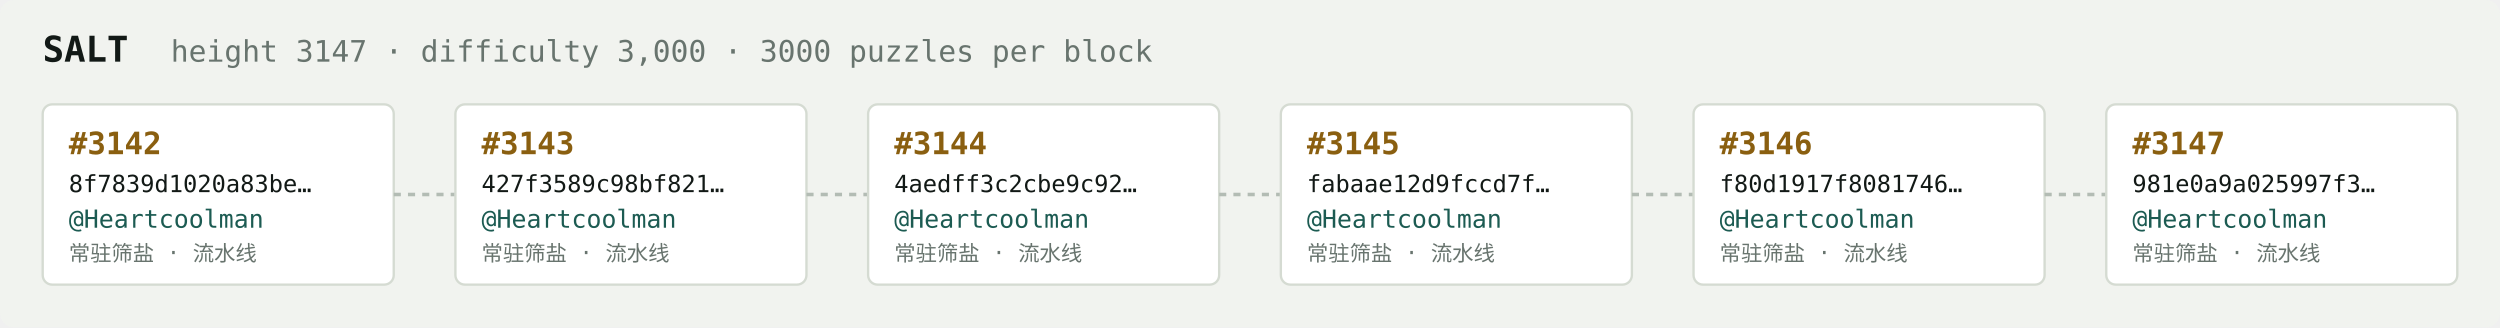
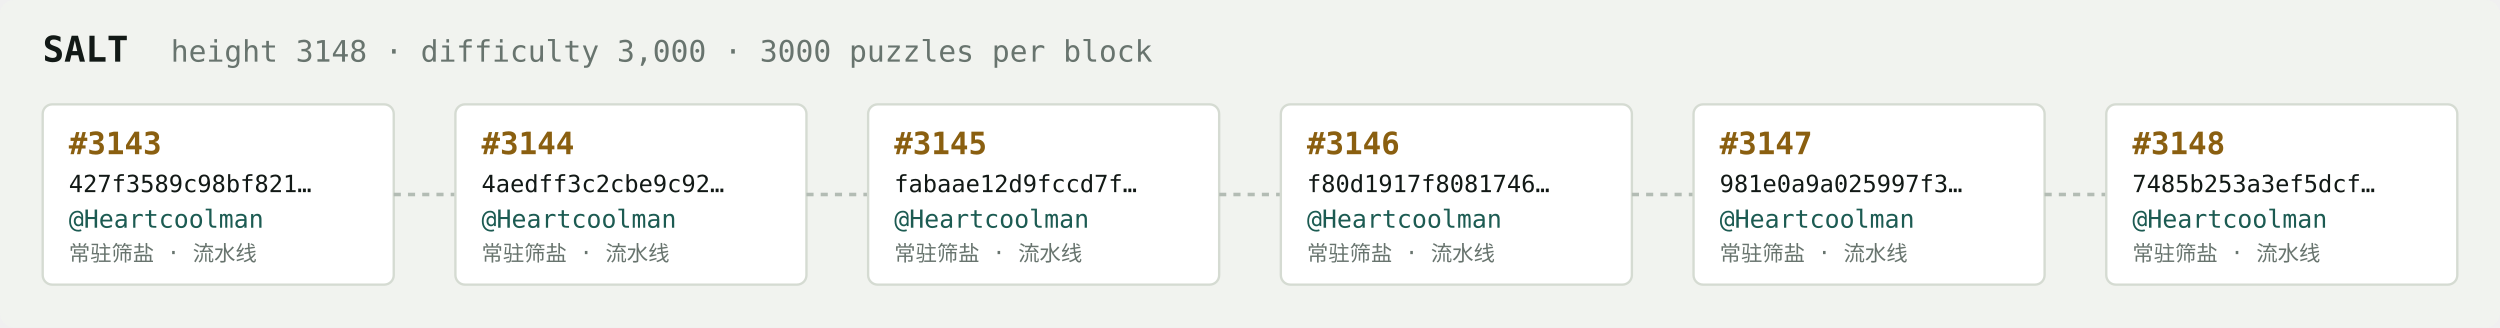
<svg xmlns="http://www.w3.org/2000/svg" width="1054" height="138" viewBox="0 0 1054 138" font-family="ui-monospace,SFMono-Regular,Menlo,monospace">
  <rect fill="#f1f3ef" width="1054" height="138" rx="6" />
  <text x="18" y="26" fill="#121916" font-size="15" font-weight="700">SALT</text>
-   <text x="72" y="26" fill="#68746e" font-size="12.5">height 3147 · difficulty 3,000 · 3000 puzzles per block</text>
+   <text x="72" y="26" fill="#68746e" font-size="12.5">height 3148 · difficulty 3,000 · 3000 puzzles per block</text>
  <rect x="18" y="44" width="148" height="76" rx="4" fill="#ffffff" stroke="#d5dbd2" stroke-width="1" />
-   <text x="29" y="65" fill="#8a5f10" font-size="13" font-weight="700">#3142</text>
-   <text x="29" y="81" fill="#121916" font-size="10">8f7839d1020a83be…</text>
+   <text x="29" y="65" fill="#8a5f10" font-size="13" font-weight="700">#3143</text>
+   <text x="29" y="81" fill="#121916" font-size="10">427f3589c98bf821…</text>
  <text x="29" y="96" fill="#1c5b52" font-size="10.5">@Heartcoolman</text>
  <text x="29" y="110" fill="#68746e" font-size="9">常驻筛盐 · 流水线</text>
  <line x1="166" y1="82.0" x2="192" y2="82.0" stroke="#b3bcb4" stroke-width="1.5" stroke-dasharray="3 3" />
  <rect x="192" y="44" width="148" height="76" rx="4" fill="#ffffff" stroke="#d5dbd2" stroke-width="1" />
-   <text x="203" y="65" fill="#8a5f10" font-size="13" font-weight="700">#3143</text>
-   <text x="203" y="81" fill="#121916" font-size="10">427f3589c98bf821…</text>
+   <text x="203" y="65" fill="#8a5f10" font-size="13" font-weight="700">#3144</text>
+   <text x="203" y="81" fill="#121916" font-size="10">4aedff3c2cbe9c92…</text>
  <text x="203" y="96" fill="#1c5b52" font-size="10.5">@Heartcoolman</text>
  <text x="203" y="110" fill="#68746e" font-size="9">常驻筛盐 · 流水线</text>
  <line x1="340" y1="82.0" x2="366" y2="82.0" stroke="#b3bcb4" stroke-width="1.5" stroke-dasharray="3 3" />
  <rect x="366" y="44" width="148" height="76" rx="4" fill="#ffffff" stroke="#d5dbd2" stroke-width="1" />
-   <text x="377" y="65" fill="#8a5f10" font-size="13" font-weight="700">#3144</text>
-   <text x="377" y="81" fill="#121916" font-size="10">4aedff3c2cbe9c92…</text>
+   <text x="377" y="65" fill="#8a5f10" font-size="13" font-weight="700">#3145</text>
+   <text x="377" y="81" fill="#121916" font-size="10">fabaae12d9fccd7f…</text>
  <text x="377" y="96" fill="#1c5b52" font-size="10.5">@Heartcoolman</text>
  <text x="377" y="110" fill="#68746e" font-size="9">常驻筛盐 · 流水线</text>
  <line x1="514" y1="82.0" x2="540" y2="82.0" stroke="#b3bcb4" stroke-width="1.5" stroke-dasharray="3 3" />
  <rect x="540" y="44" width="148" height="76" rx="4" fill="#ffffff" stroke="#d5dbd2" stroke-width="1" />
-   <text x="551" y="65" fill="#8a5f10" font-size="13" font-weight="700">#3145</text>
-   <text x="551" y="81" fill="#121916" font-size="10">fabaae12d9fccd7f…</text>
+   <text x="551" y="65" fill="#8a5f10" font-size="13" font-weight="700">#3146</text>
+   <text x="551" y="81" fill="#121916" font-size="10">f80d1917f8081746…</text>
  <text x="551" y="96" fill="#1c5b52" font-size="10.5">@Heartcoolman</text>
  <text x="551" y="110" fill="#68746e" font-size="9">常驻筛盐 · 流水线</text>
  <line x1="688" y1="82.0" x2="714" y2="82.0" stroke="#b3bcb4" stroke-width="1.5" stroke-dasharray="3 3" />
  <rect x="714" y="44" width="148" height="76" rx="4" fill="#ffffff" stroke="#d5dbd2" stroke-width="1" />
-   <text x="725" y="65" fill="#8a5f10" font-size="13" font-weight="700">#3146</text>
-   <text x="725" y="81" fill="#121916" font-size="10">f80d1917f8081746…</text>
+   <text x="725" y="65" fill="#8a5f10" font-size="13" font-weight="700">#3147</text>
+   <text x="725" y="81" fill="#121916" font-size="10">981e0a9a025997f3…</text>
  <text x="725" y="96" fill="#1c5b52" font-size="10.5">@Heartcoolman</text>
  <text x="725" y="110" fill="#68746e" font-size="9">常驻筛盐 · 流水线</text>
  <line x1="862" y1="82.0" x2="888" y2="82.0" stroke="#b3bcb4" stroke-width="1.5" stroke-dasharray="3 3" />
  <rect x="888" y="44" width="148" height="76" rx="4" fill="#ffffff" stroke="#d5dbd2" stroke-width="1" />
-   <text x="899" y="65" fill="#8a5f10" font-size="13" font-weight="700">#3147</text>
-   <text x="899" y="81" fill="#121916" font-size="10">981e0a9a025997f3…</text>
+   <text x="899" y="65" fill="#8a5f10" font-size="13" font-weight="700">#3148</text>
+   <text x="899" y="81" fill="#121916" font-size="10">7485b253a3ef5dcf…</text>
  <text x="899" y="96" fill="#1c5b52" font-size="10.5">@Heartcoolman</text>
  <text x="899" y="110" fill="#68746e" font-size="9">常驻筛盐 · 流水线</text>
</svg>
